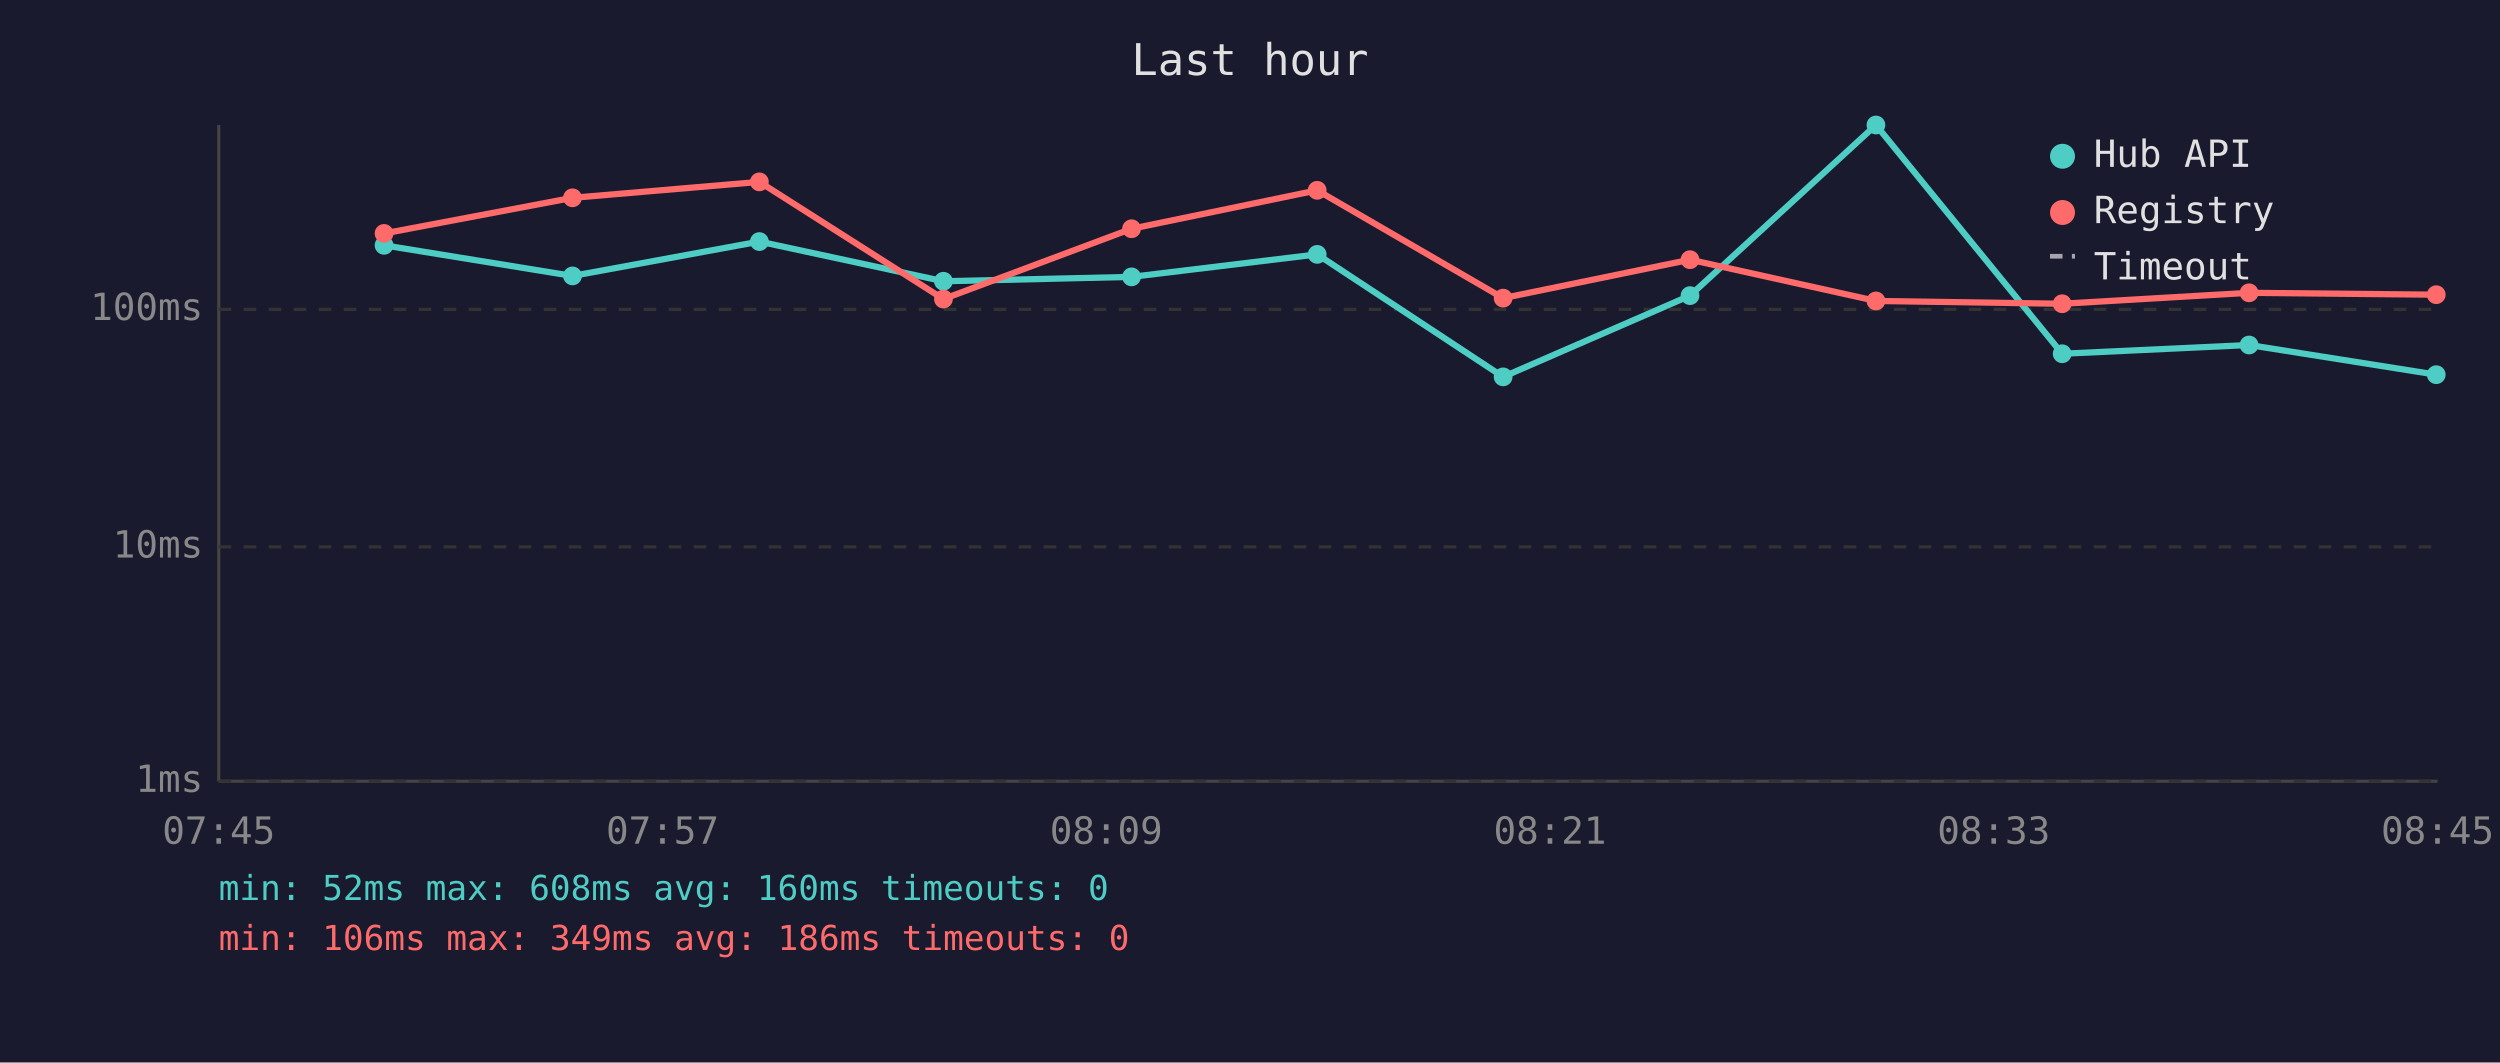
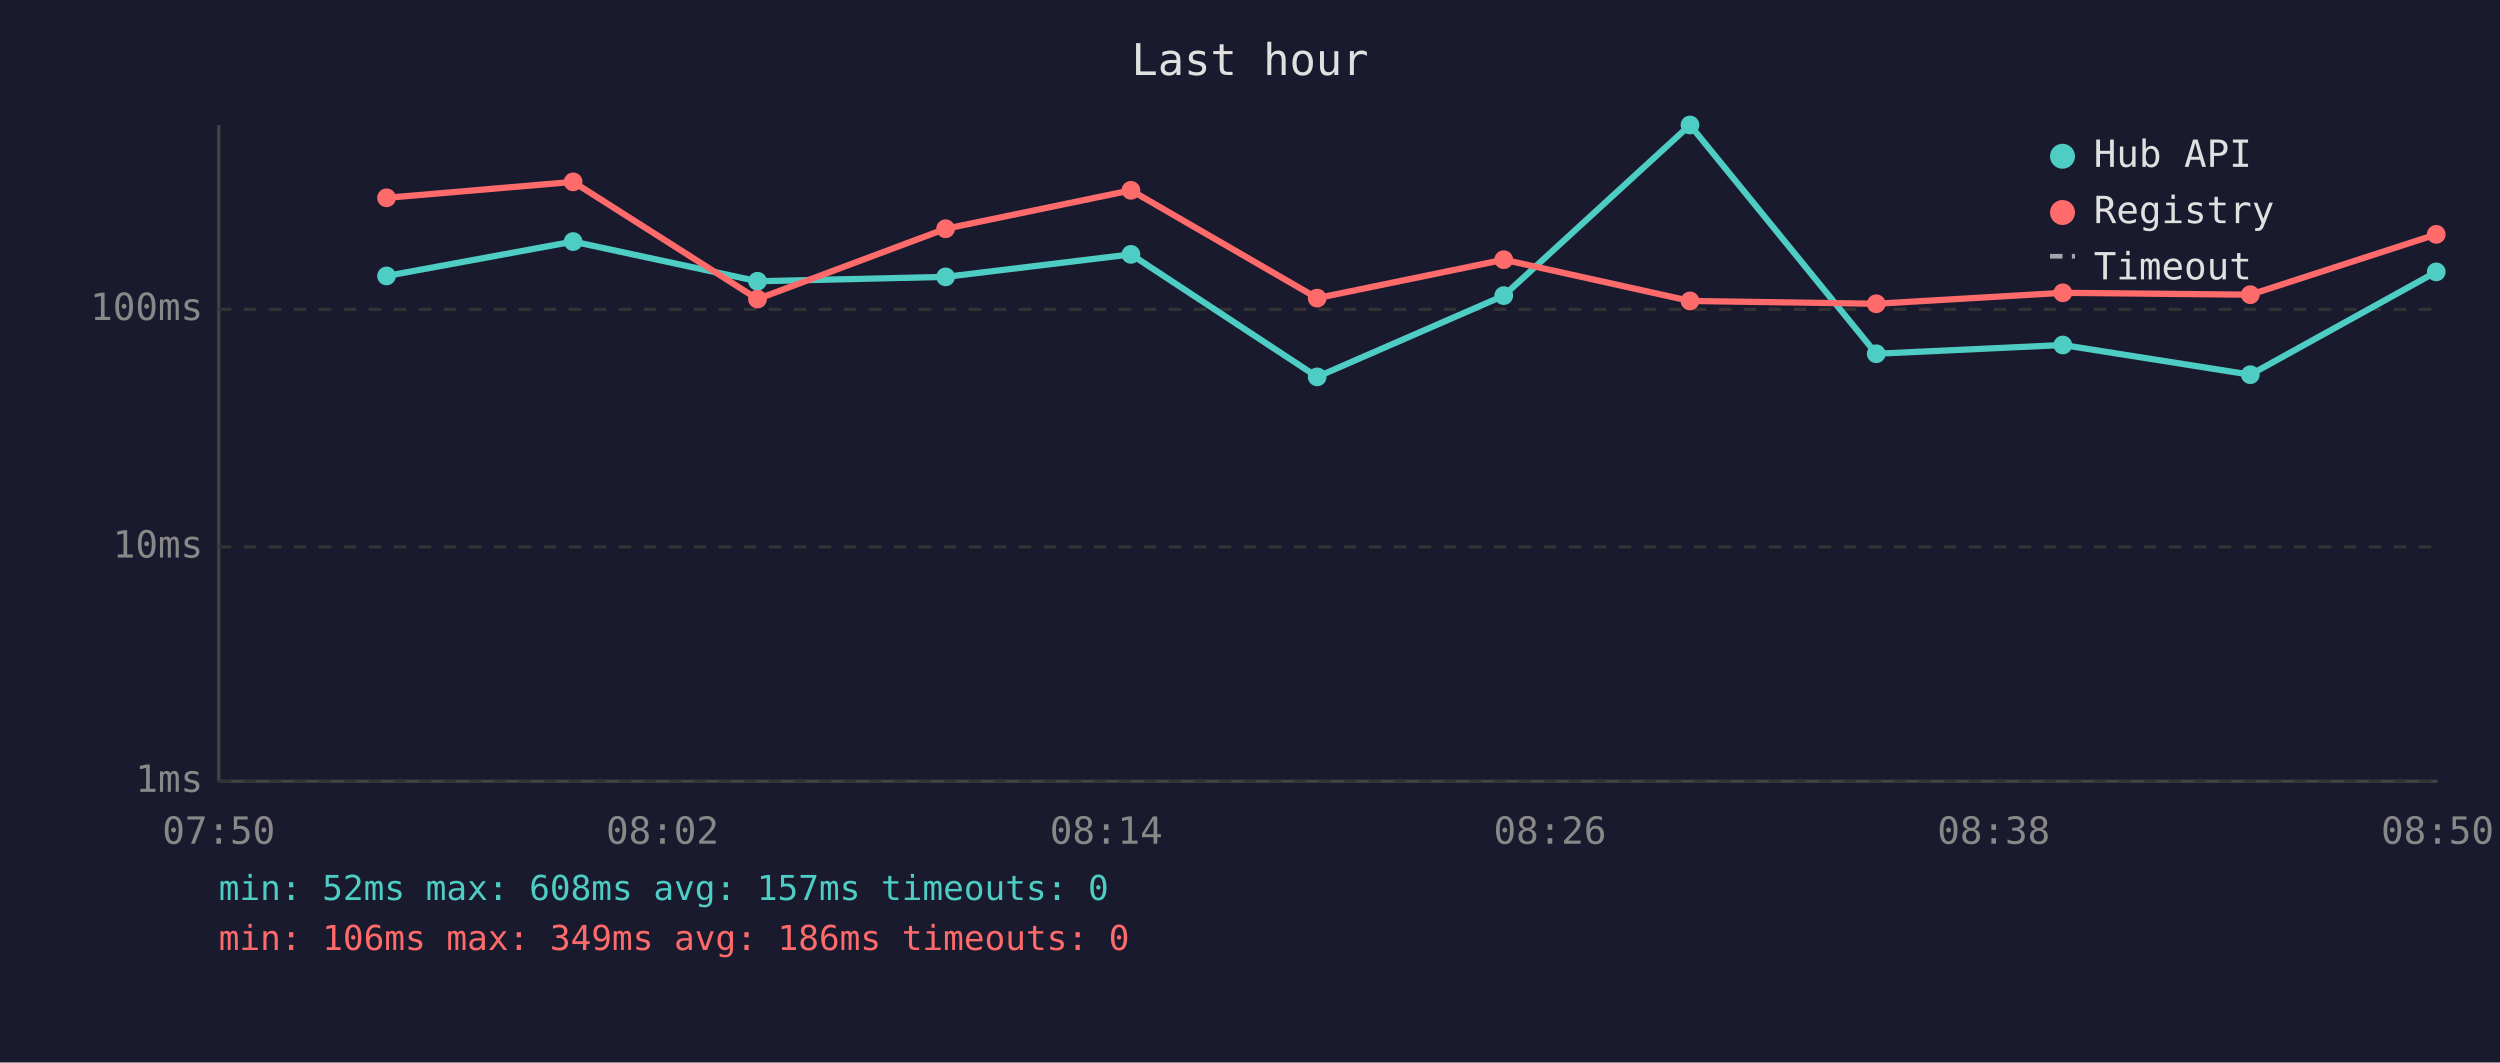
<svg xmlns="http://www.w3.org/2000/svg" viewBox="0 0 800 340" font-family="monospace" font-size="12">
  <rect width="800" height="340" fill="#1a1a2e" />
  <text x="400" y="24" fill="#e0e0e0" font-size="14" text-anchor="middle">Last hour</text>
  <line x1="70" y1="40" x2="70" y2="250" stroke="#444" stroke-width="1" />
  <line x1="70" y1="250" x2="780" y2="250" stroke="#444" stroke-width="1" />
  <line x1="70" y1="250" x2="780" y2="250" stroke="#333" stroke-width="1" stroke-dasharray="4" />
  <text x="65" y="250" fill="#888" text-anchor="end" dominant-baseline="middle">1ms</text>
  <line x1="70" y1="175" x2="780" y2="175" stroke="#333" stroke-width="1" stroke-dasharray="4" />
  <text x="65" y="175" fill="#888" text-anchor="end" dominant-baseline="middle">10ms</text>
  <line x1="70" y1="99" x2="780" y2="99" stroke="#333" stroke-width="1" stroke-dasharray="4" />
  <text x="65" y="99" fill="#888" text-anchor="end" dominant-baseline="middle">100ms</text>
-   <text x="70" y="270" fill="#888" text-anchor="middle">07:45</text>
-   <text x="212" y="270" fill="#888" text-anchor="middle">07:57</text>
-   <text x="354" y="270" fill="#888" text-anchor="middle">08:09</text>
-   <text x="496" y="270" fill="#888" text-anchor="middle">08:21</text>
-   <text x="638" y="270" fill="#888" text-anchor="middle">08:33</text>
-   <text x="780" y="270" fill="#888" text-anchor="middle">08:45</text>
-   <polyline points="122.9,78.5 183.2,88.3 243.0,77.3 301.9,90.0 362.1,88.6 421.5,81.4 481.0,120.6 540.8,94.6 600.3,40.0 659.9,113.2 719.7,110.4 779.6,119.9" fill="none" stroke="#4ecdc4" stroke-width="2" opacity="1" />
-   <circle cx="122.9" cy="78.5" r="3" fill="#4ecdc4" />
-   <circle cx="183.2" cy="88.3" r="3" fill="#4ecdc4" />
-   <circle cx="243.0" cy="77.3" r="3" fill="#4ecdc4" />
-   <circle cx="301.9" cy="90.0" r="3" fill="#4ecdc4" />
-   <circle cx="362.1" cy="88.6" r="3" fill="#4ecdc4" />
-   <circle cx="421.5" cy="81.4" r="3" fill="#4ecdc4" />
-   <circle cx="481.0" cy="120.6" r="3" fill="#4ecdc4" />
-   <circle cx="540.8" cy="94.6" r="3" fill="#4ecdc4" />
-   <circle cx="600.3" cy="40.0" r="3" fill="#4ecdc4" />
-   <circle cx="659.9" cy="113.2" r="3" fill="#4ecdc4" />
-   <circle cx="719.7" cy="110.4" r="3" fill="#4ecdc4" />
-   <circle cx="779.6" cy="119.9" r="3" fill="#4ecdc4" />
-   <polyline points="122.9,74.7 183.2,63.3 243.0,58.2 301.9,95.7 362.1,73.2 421.5,60.9 481.0,95.4 540.8,83.1 600.3,96.3 659.9,97.2 719.7,93.7 779.6,94.3" fill="none" stroke="#ff6b6b" stroke-width="2" opacity="1" />
-   <circle cx="122.9" cy="74.7" r="3" fill="#ff6b6b" />
-   <circle cx="183.2" cy="63.3" r="3" fill="#ff6b6b" />
-   <circle cx="243.0" cy="58.2" r="3" fill="#ff6b6b" />
-   <circle cx="301.9" cy="95.7" r="3" fill="#ff6b6b" />
-   <circle cx="362.1" cy="73.2" r="3" fill="#ff6b6b" />
-   <circle cx="421.5" cy="60.9" r="3" fill="#ff6b6b" />
-   <circle cx="481.0" cy="95.4" r="3" fill="#ff6b6b" />
-   <circle cx="540.8" cy="83.1" r="3" fill="#ff6b6b" />
-   <circle cx="600.3" cy="96.3" r="3" fill="#ff6b6b" />
-   <circle cx="659.9" cy="97.2" r="3" fill="#ff6b6b" />
-   <circle cx="719.7" cy="93.7" r="3" fill="#ff6b6b" />
-   <circle cx="779.6" cy="94.3" r="3" fill="#ff6b6b" />
+   <text x="70" y="270" fill="#888" text-anchor="middle">07:50</text>
+   <text x="212" y="270" fill="#888" text-anchor="middle">08:02</text>
+   <text x="354" y="270" fill="#888" text-anchor="middle">08:14</text>
+   <text x="496" y="270" fill="#888" text-anchor="middle">08:26</text>
+   <text x="638" y="270" fill="#888" text-anchor="middle">08:38</text>
+   <text x="780" y="270" fill="#888" text-anchor="middle">08:50</text>
+   <polyline points="123.7,88.3 183.4,77.3 242.4,90.0 302.6,88.6 361.9,81.4 421.5,120.6 481.2,94.6 540.8,40.0 600.4,113.2 660.1,110.4 720.1,119.9 779.6,87.0" fill="none" stroke="#4ecdc4" stroke-width="2" opacity="1" />
+   <circle cx="123.7" cy="88.3" r="3" fill="#4ecdc4" />
+   <circle cx="183.4" cy="77.3" r="3" fill="#4ecdc4" />
+   <circle cx="242.4" cy="90.0" r="3" fill="#4ecdc4" />
+   <circle cx="302.6" cy="88.6" r="3" fill="#4ecdc4" />
+   <circle cx="361.9" cy="81.4" r="3" fill="#4ecdc4" />
+   <circle cx="421.5" cy="120.6" r="3" fill="#4ecdc4" />
+   <circle cx="481.2" cy="94.6" r="3" fill="#4ecdc4" />
+   <circle cx="540.8" cy="40.0" r="3" fill="#4ecdc4" />
+   <circle cx="600.4" cy="113.2" r="3" fill="#4ecdc4" />
+   <circle cx="660.1" cy="110.4" r="3" fill="#4ecdc4" />
+   <circle cx="720.1" cy="119.9" r="3" fill="#4ecdc4" />
+   <circle cx="779.6" cy="87.0" r="3" fill="#4ecdc4" />
+   <polyline points="123.7,63.3 183.4,58.2 242.4,95.7 302.6,73.2 361.9,60.9 421.5,95.4 481.2,83.1 540.8,96.3 600.4,97.2 660.1,93.7 720.1,94.3 779.6,75.0" fill="none" stroke="#ff6b6b" stroke-width="2" opacity="1" />
+   <circle cx="123.7" cy="63.3" r="3" fill="#ff6b6b" />
+   <circle cx="183.4" cy="58.2" r="3" fill="#ff6b6b" />
+   <circle cx="242.4" cy="95.7" r="3" fill="#ff6b6b" />
+   <circle cx="302.6" cy="73.2" r="3" fill="#ff6b6b" />
+   <circle cx="361.9" cy="60.9" r="3" fill="#ff6b6b" />
+   <circle cx="421.5" cy="95.4" r="3" fill="#ff6b6b" />
+   <circle cx="481.2" cy="83.1" r="3" fill="#ff6b6b" />
+   <circle cx="540.8" cy="96.3" r="3" fill="#ff6b6b" />
+   <circle cx="600.4" cy="97.2" r="3" fill="#ff6b6b" />
+   <circle cx="660.1" cy="93.7" r="3" fill="#ff6b6b" />
+   <circle cx="720.1" cy="94.3" r="3" fill="#ff6b6b" />
+   <circle cx="779.6" cy="75.0" r="3" fill="#ff6b6b" />
  <circle cx="660" cy="50" r="4" fill="#4ecdc4" />
  <text x="670" y="50" fill="#e0e0e0" dominant-baseline="middle">Hub API</text>
  <circle cx="660" cy="68" r="4" fill="#ff6b6b" />
  <text x="670" y="68" fill="#e0e0e0" dominant-baseline="middle">Registry</text>
  <line x1="656" y1="82" x2="664" y2="82" stroke="#e0e0e0" stroke-width="1.5" stroke-dasharray="4,3" opacity="0.7" />
  <text x="670" y="86" fill="#e0e0e0" dominant-baseline="middle">Timeout</text>
-   <text x="70" y="288" fill="#4ecdc4" font-size="11">min: 52ms  max: 608ms  avg: 160ms  timeouts: 0</text>
+   <text x="70" y="288" fill="#4ecdc4" font-size="11">min: 52ms  max: 608ms  avg: 157ms  timeouts: 0</text>
  <text x="70" y="304" fill="#ff6b6b" font-size="11">min: 106ms  max: 349ms  avg: 186ms  timeouts: 0</text>
</svg>
